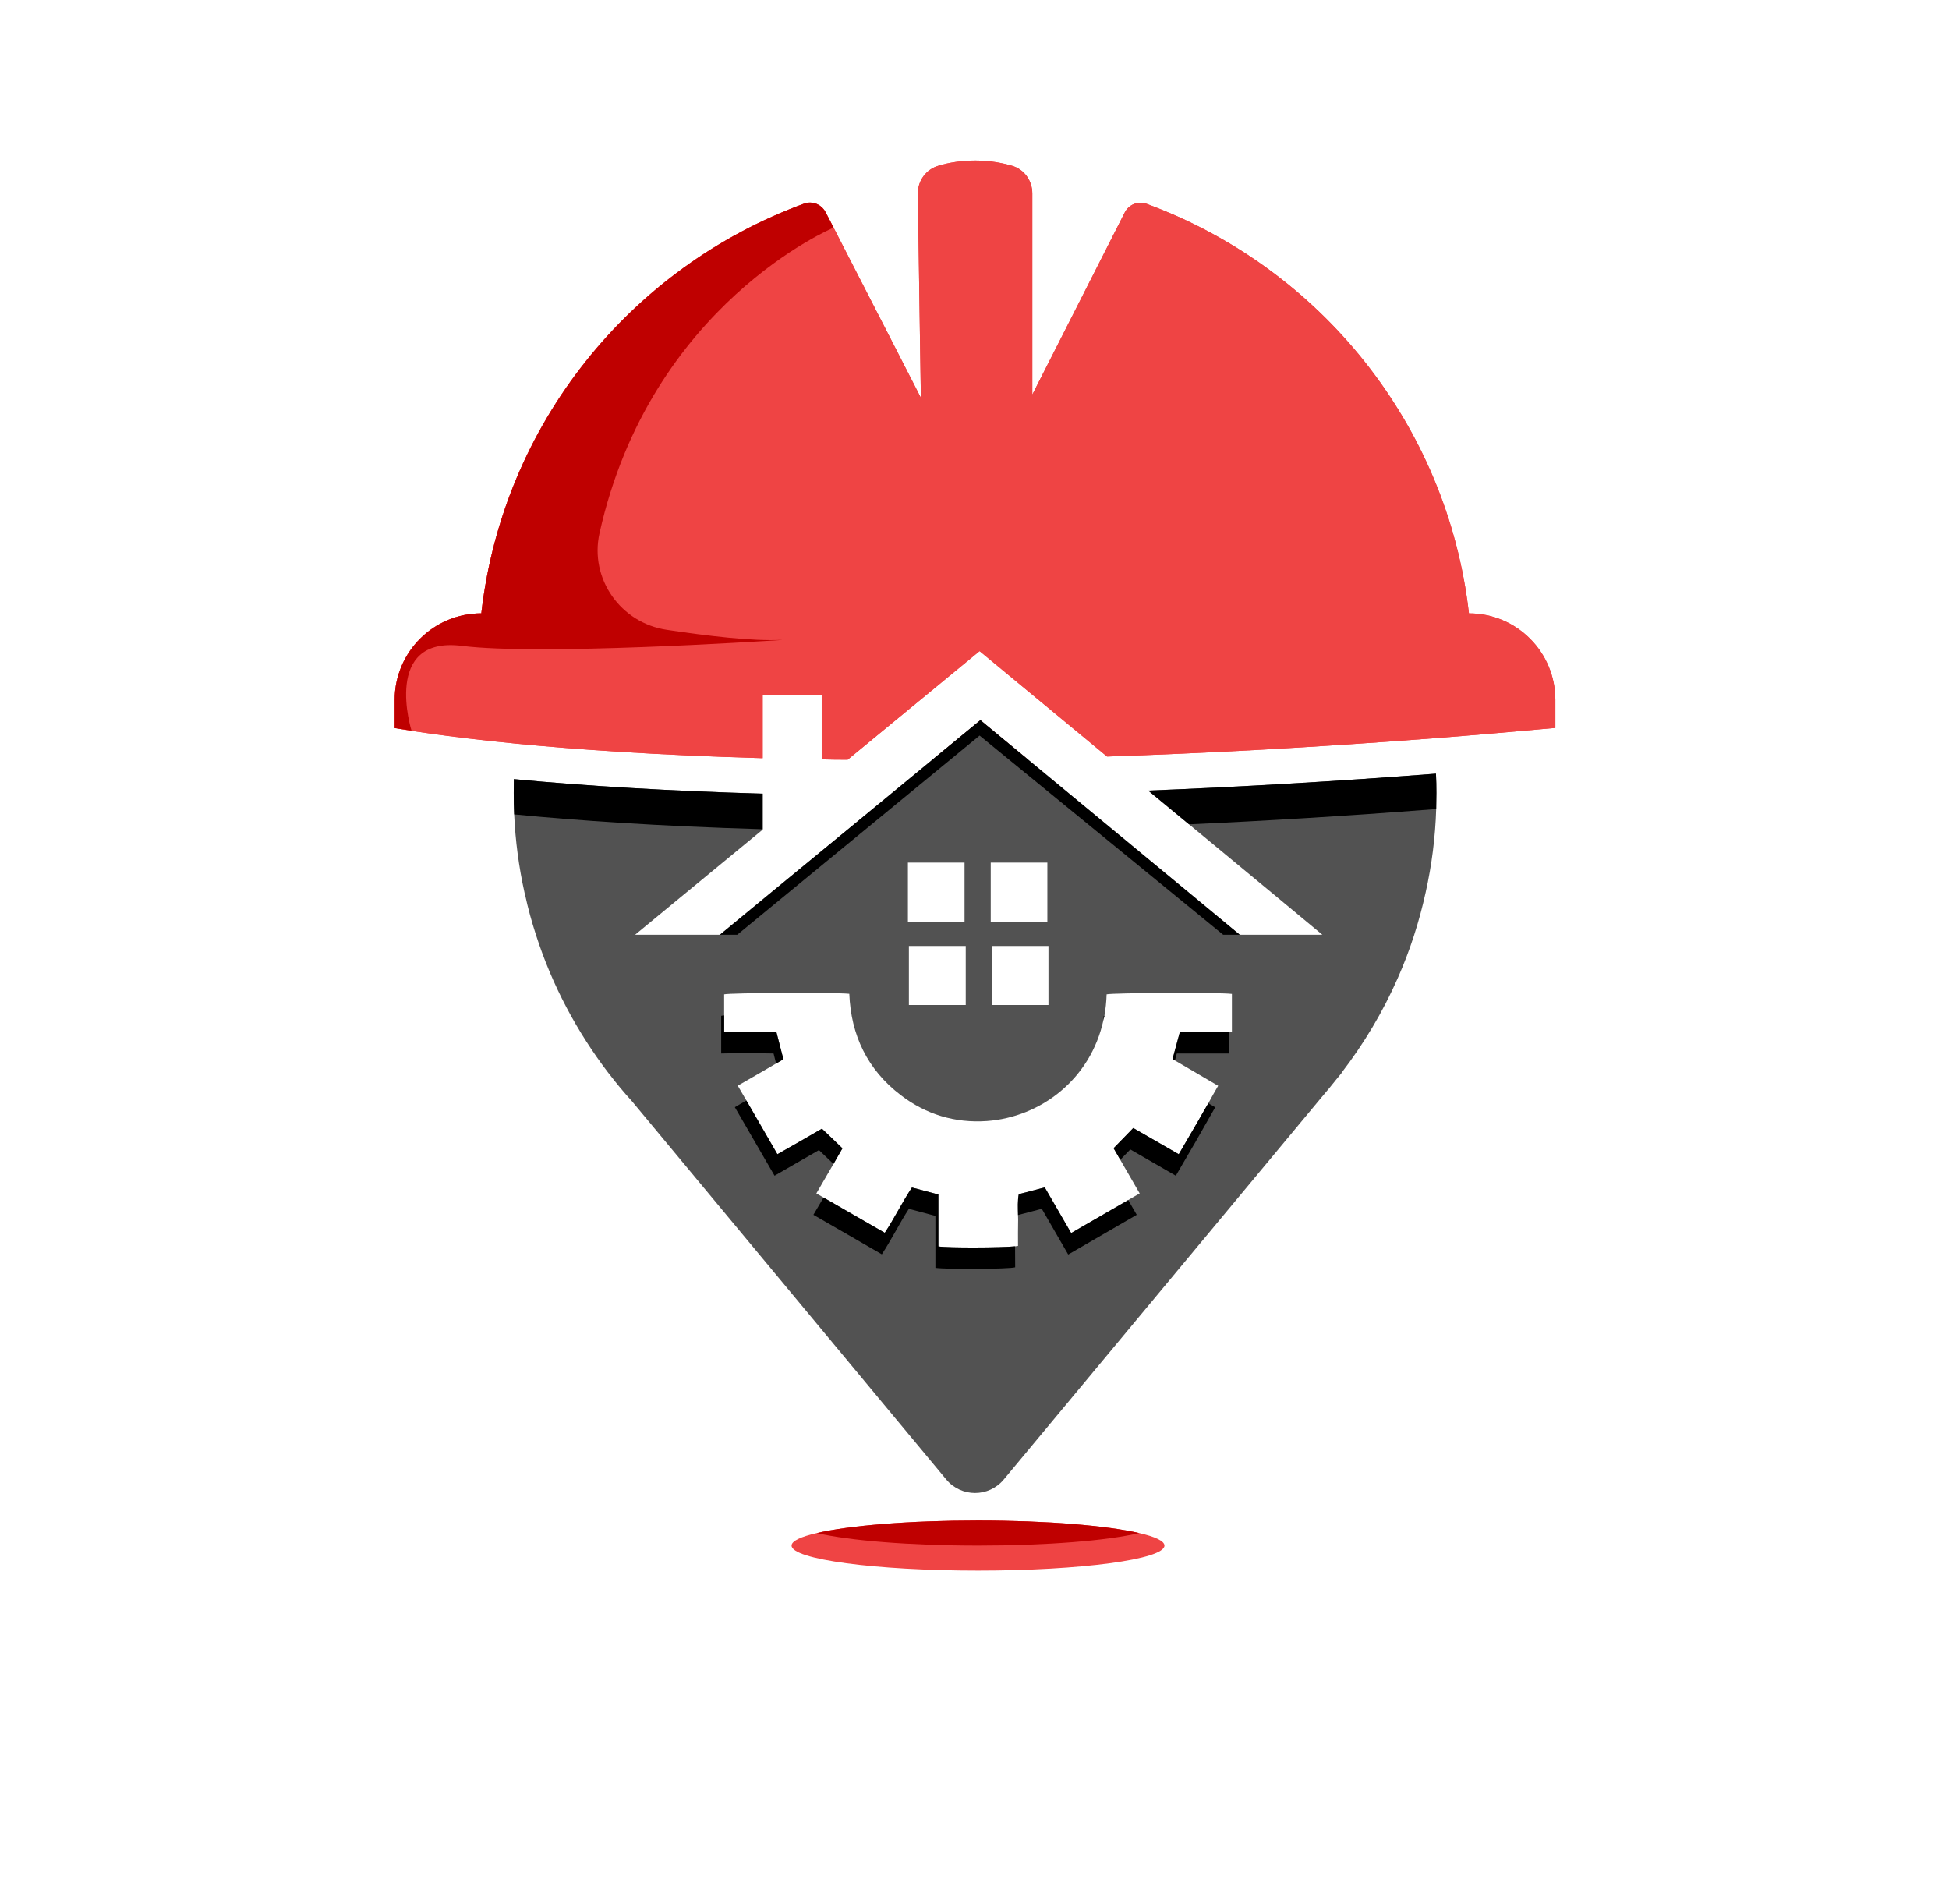
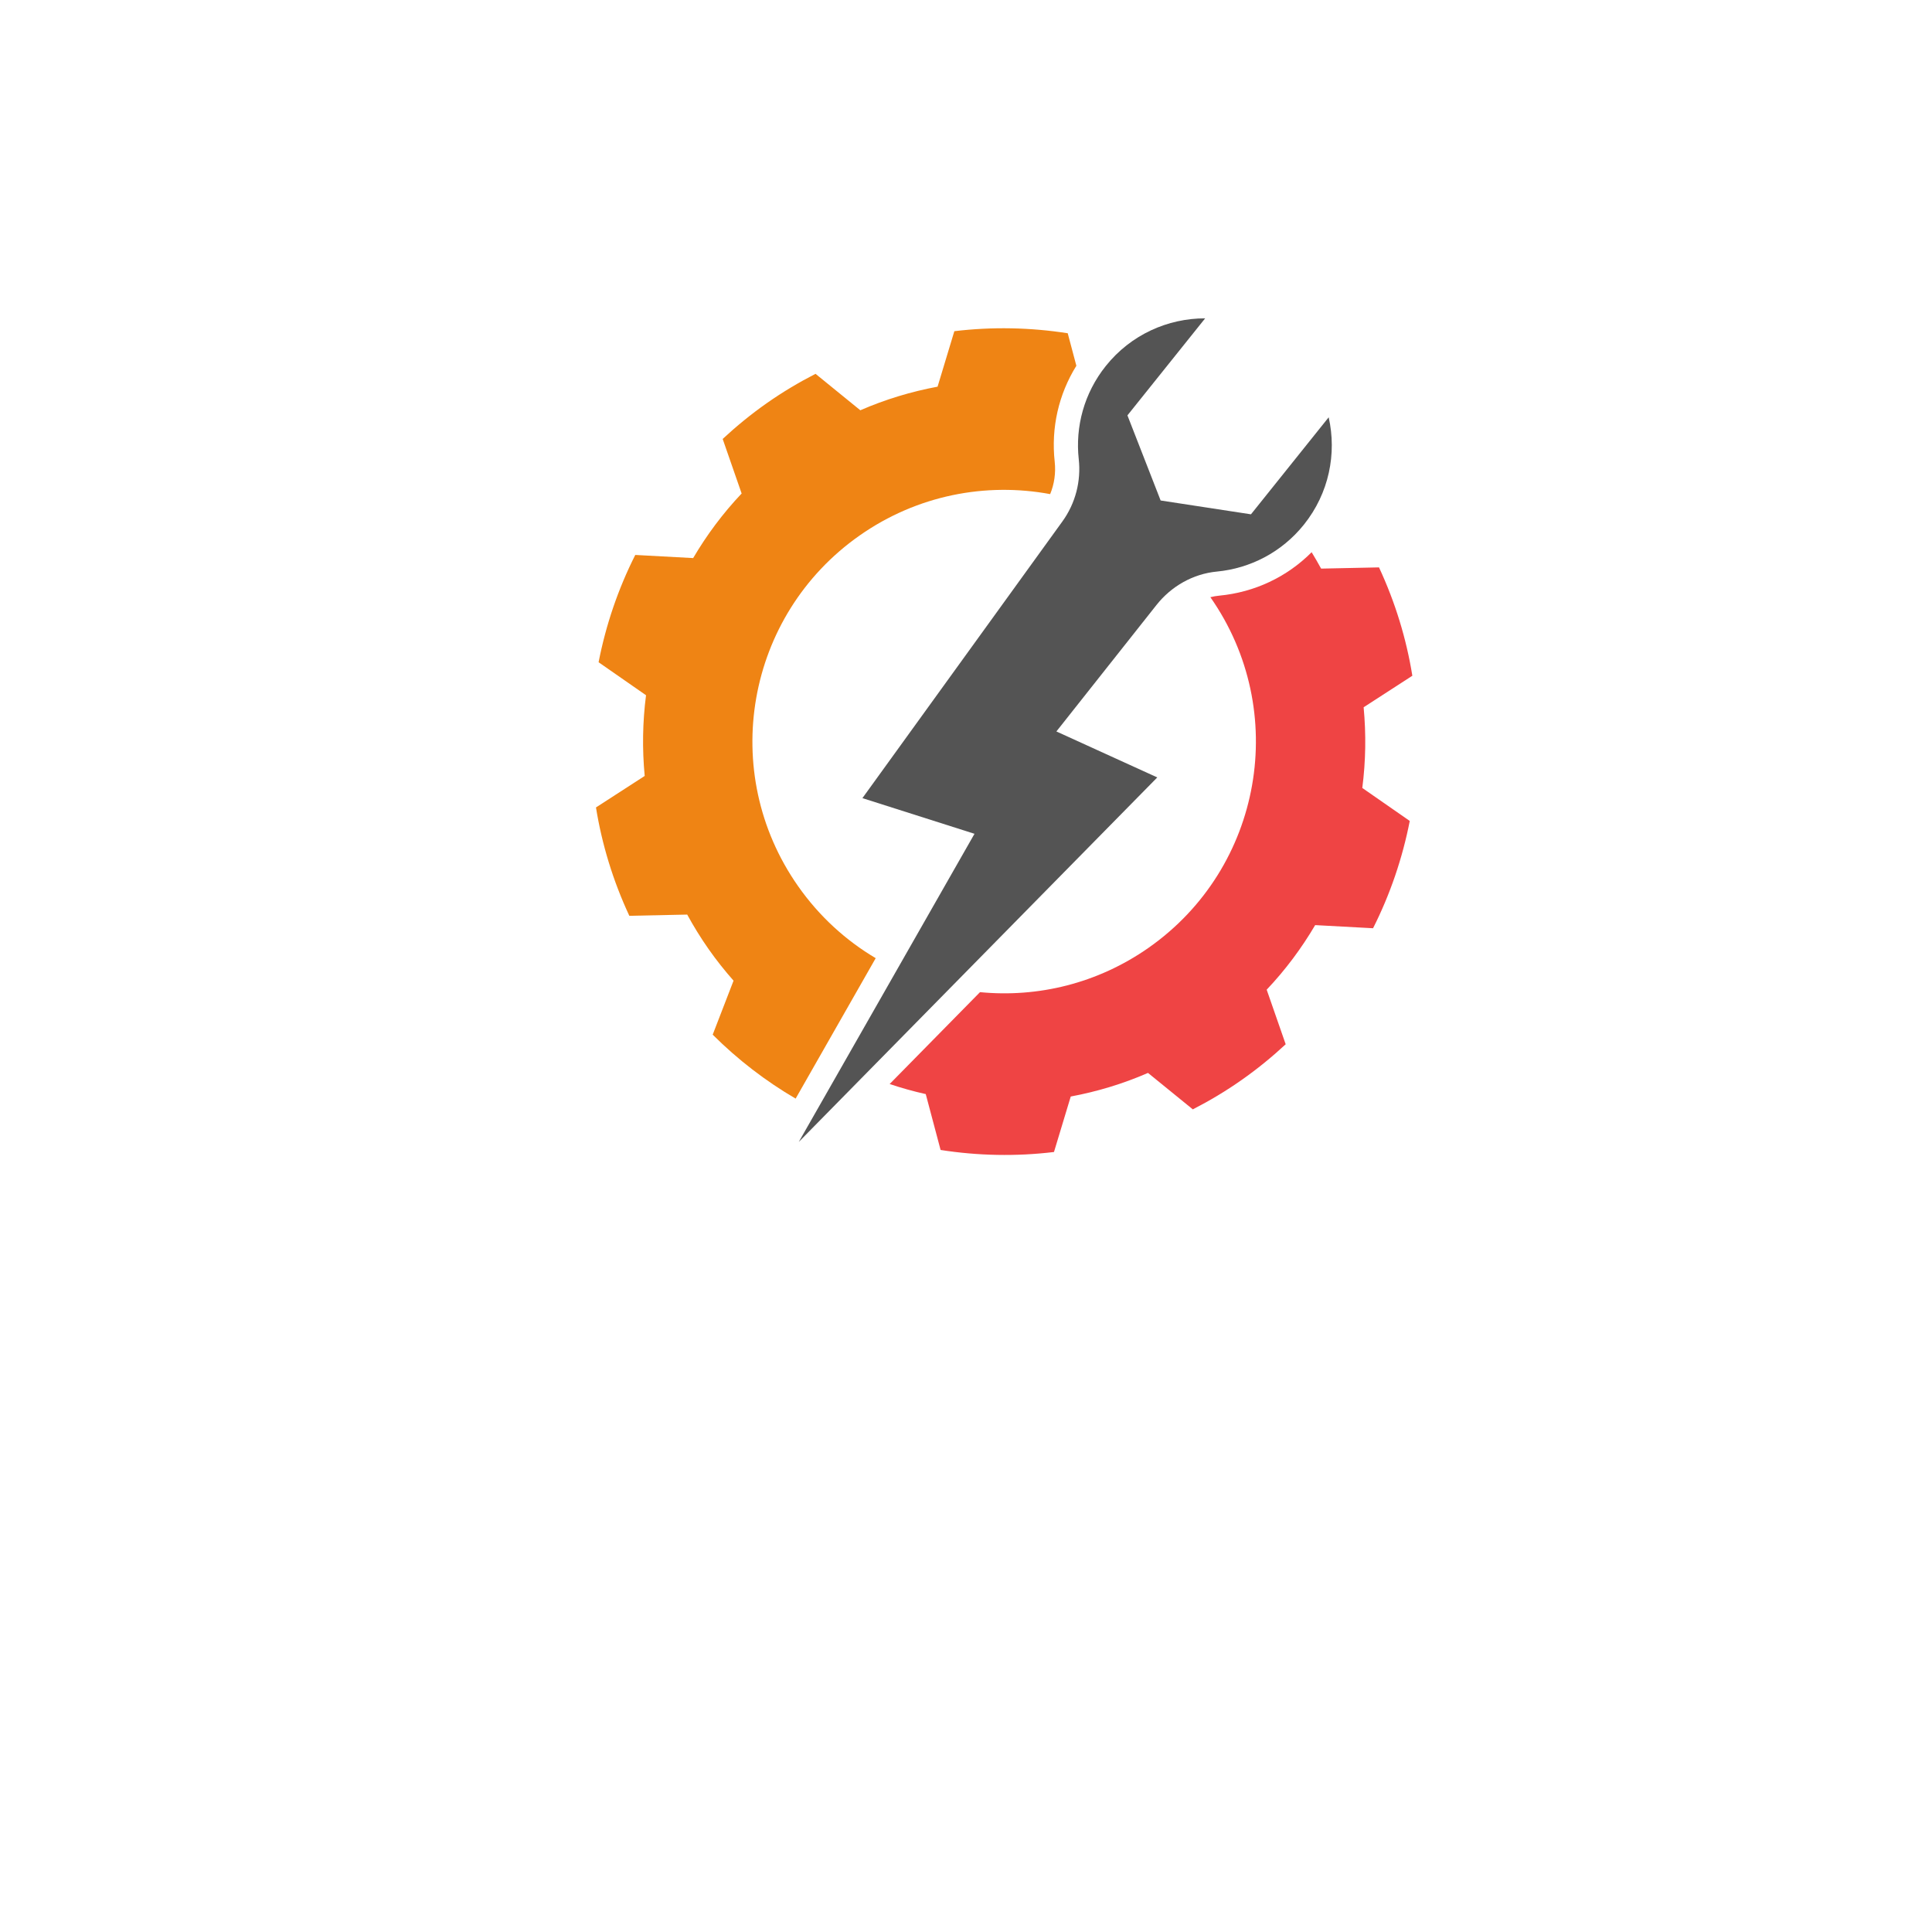
- <svg xmlns="http://www.w3.org/2000/svg" version="1.1" viewBox="0 0 17.86 17.441">
-   <g transform="matrix(1,0,0,1,1.470743,14.6408)">
-     <g clip-path="url(#SvgjsClipPath1001)">
-       <g clip-path="url(#SvgjsClipPath1000a3cb9a70-24b4-4f60-bac4-c0372c53e695)">
-         <path d=" M 7.513 -8.042 L 7.941 -7.689 C 7.638 -7.682 7.349 -7.679 7.071 -7.678 L 7.513 -8.042 Z" fill="#800000" transform="matrix(1,0,0,1,0,0)" fill-rule="nonzero" />
-       </g>
-       <g clip-path="url(#SvgjsClipPath1000a3cb9a70-24b4-4f60-bac4-c0372c53e695)">
-         <path d=" M 11.688 -7.552 C 10.782 -7.482 9.897 -7.431 9.051 -7.397 L 9.425 -7.088 L 10.177 -6.466 L 10.647 -6.076 L 9.89 -6.076 L 9.42 -6.466 L 8.702 -7.06 L 7.941 -7.689 L 7.513 -8.042 L 7.071 -7.678 L 6.284 -7.029 L 5.598 -6.466 L 5.126 -6.076 L 4.349 -6.076 L 4.822 -6.466 L 5.518 -7.039 L 5.518 -7.369 L 5.51 -7.369 C 4.677 -7.393 3.913 -7.438 3.238 -7.502 C 3.238 -7.46 3.237 -7.418 3.237 -7.375 C 3.237 -7.309 3.238 -7.244 3.241 -7.179 C 3.252 -6.935 3.284 -6.696 3.335 -6.466 C 3.336 -6.457 3.339 -6.449 3.341 -6.442 C 3.368 -6.317 3.402 -6.194 3.441 -6.074 C 3.589 -5.612 3.817 -5.186 4.104 -4.81 L 4.11 -4.803 C 4.177 -4.715 4.246 -4.632 4.32 -4.551 L 7.201 -1.084 C 7.338 -0.92 7.59 -0.92 7.727 -1.084 L 10.64 -4.587 C 10.687 -4.642 10.733 -4.697 10.777 -4.753 L 10.824 -4.81 L 10.822 -4.81 C 11.026 -5.076 11.201 -5.367 11.338 -5.679 C 11.449 -5.93 11.534 -6.192 11.594 -6.466 C 11.649 -6.712 11.682 -6.968 11.69 -7.228 C 11.69 -7.277 11.692 -7.326 11.692 -7.375 C 11.692 -7.435 11.691 -7.493 11.688 -7.552 Z M 7.608 -6.737 L 8.127 -6.737 L 8.127 -6.196 L 7.608 -6.196 L 7.608 -6.737 Z M 8.137 -5.973 L 8.137 -5.432 L 7.617 -5.432 L 7.617 -5.973 L 8.137 -5.973 Z M 6.849 -6.737 L 7.368 -6.737 L 7.368 -6.196 L 6.849 -6.196 L 6.849 -6.737 Z M 7.379 -5.973 L 7.379 -5.432 L 6.858 -5.432 L 6.858 -5.973 L 7.379 -5.973 Z M 9.818 -5.184 L 9.341 -5.184 C 9.319 -5.101 9.297 -5.023 9.274 -4.937 C 9.282 -4.932 9.288 -4.928 9.296 -4.924 C 9.426 -4.848 9.56 -4.77 9.692 -4.692 C 9.66 -4.637 9.63 -4.584 9.602 -4.532 C 9.57 -4.478 9.54 -4.425 9.51 -4.372 C 9.451 -4.27 9.391 -4.169 9.331 -4.065 C 9.19 -4.146 9.052 -4.226 8.914 -4.305 C 8.855 -4.245 8.797 -4.185 8.734 -4.12 C 8.755 -4.085 8.774 -4.05 8.795 -4.014 C 8.853 -3.914 8.912 -3.811 8.973 -3.706 C 8.937 -3.685 8.902 -3.666 8.868 -3.645 C 8.693 -3.544 8.521 -3.445 8.345 -3.343 C 8.265 -3.481 8.185 -3.62 8.103 -3.761 C 8.024 -3.741 7.947 -3.721 7.865 -3.699 C 7.853 -3.638 7.857 -3.574 7.858 -3.508 C 7.859 -3.494 7.859 -3.479 7.859 -3.465 C 7.857 -3.385 7.858 -3.305 7.858 -3.225 C 7.853 -3.224 7.844 -3.222 7.831 -3.221 C 7.703 -3.208 7.221 -3.206 7.128 -3.22 L 7.128 -3.696 C 7.051 -3.717 6.973 -3.737 6.886 -3.76 C 6.798 -3.628 6.727 -3.481 6.637 -3.345 C 6.45 -3.453 6.265 -3.559 6.076 -3.668 C 6.054 -3.681 6.032 -3.693 6.01 -3.706 C 6.063 -3.797 6.116 -3.888 6.167 -3.976 C 6.195 -4.025 6.222 -4.072 6.249 -4.119 C 6.187 -4.179 6.13 -4.234 6.061 -4.299 C 5.938 -4.227 5.798 -4.147 5.653 -4.065 C 5.558 -4.23 5.464 -4.392 5.369 -4.557 C 5.343 -4.603 5.316 -4.647 5.29 -4.693 C 5.411 -4.762 5.525 -4.828 5.641 -4.896 C 5.663 -4.909 5.685 -4.922 5.708 -4.935 C 5.687 -5.018 5.667 -5.096 5.644 -5.184 C 5.487 -5.187 5.328 -5.188 5.165 -5.184 L 5.165 -5.53 C 5.217 -5.544 6.173 -5.549 6.312 -5.535 C 6.327 -5.156 6.478 -4.839 6.784 -4.606 C 7.015 -4.429 7.282 -4.349 7.572 -4.369 C 8.069 -4.405 8.524 -4.754 8.641 -5.295 C 8.644 -5.309 8.648 -5.322 8.65 -5.335 C 8.661 -5.397 8.668 -5.462 8.67 -5.53 C 8.725 -5.544 9.695 -5.549 9.818 -5.534 L 9.818 -5.184 Z" fill="#525252" transform="matrix(1,0,0,1,0,0)" fill-rule="nonzero" />
-       </g>
-       <g clip-path="url(#SvgjsClipPath1000a3cb9a70-24b4-4f60-bac4-c0372c53e695)">
-         <path d=" M 12.782 -8.228 L 12.782 -7.971 C 12.398 -7.936 12.025 -7.904 11.663 -7.876 C 10.569 -7.792 9.574 -7.739 8.674 -7.709 L 7.506 -8.675 L 6.297 -7.68 C 6.217 -7.68 6.137 -7.681 6.059 -7.683 L 6.059 -8.269 L 5.518 -8.269 L 5.518 -7.694 C 4.557 -7.721 3.807 -7.774 3.261 -7.827 C 2.92 -7.86 2.66 -7.893 2.475 -7.919 C 2.255 -7.949 2.146 -7.971 2.146 -7.971 L 2.146 -8.228 C 2.146 -8.666 2.502 -9.021 2.94 -9.021 C 3.137 -10.756 4.31 -12.194 5.898 -12.775 C 5.973 -12.802 6.056 -12.769 6.094 -12.698 L 6.168 -12.555 L 6.693 -11.533 L 6.968 -10.996 L 6.959 -11.573 L 6.94 -12.869 C 6.94 -12.987 7.017 -13.091 7.131 -13.123 C 7.224 -13.151 7.338 -13.17 7.469 -13.17 C 7.597 -13.17 7.709 -13.149 7.8 -13.123 C 7.914 -13.091 7.989 -12.987 7.989 -12.869 L 7.989 -11.025 L 8.246 -11.531 L 8.836 -12.694 C 8.873 -12.767 8.958 -12.801 9.034 -12.774 C 10.62 -12.192 11.792 -10.755 11.99 -9.021 C 12.428 -9.021 12.782 -8.666 12.782 -8.228 Z" fill="#ef4444" transform="matrix(1,0,0,1,0,0)" fill-rule="nonzero" />
-       </g>
-       <g clip-path="url(#SvgjsClipPath1000a3cb9a70-24b4-4f60-bac4-c0372c53e695)">
-         <path d=" M 12.782 -8.228 L 12.782 -7.971 C 12.398 -7.936 12.025 -7.904 11.663 -7.876 C 10.569 -7.792 9.574 -7.739 8.674 -7.709 L 7.506 -8.675 L 6.297 -7.68 C 6.217 -7.68 6.137 -7.681 6.059 -7.683 L 6.059 -8.269 L 5.518 -8.269 L 5.518 -7.694 C 4.557 -7.721 3.807 -7.774 3.261 -7.827 C 2.92 -7.86 2.66 -7.893 2.475 -7.919 C 2.255 -7.949 2.146 -7.971 2.146 -7.971 L 2.146 -8.228 C 2.146 -8.666 2.502 -9.021 2.94 -9.021 C 3.137 -10.756 4.31 -12.194 5.898 -12.775 C 5.973 -12.802 6.056 -12.769 6.094 -12.698 L 6.168 -12.555 L 6.693 -11.533 L 6.968 -10.996 L 6.959 -11.573 L 6.94 -12.869 C 6.94 -12.987 7.017 -13.091 7.131 -13.123 C 7.224 -13.151 7.338 -13.17 7.469 -13.17 C 7.597 -13.17 7.709 -13.149 7.8 -13.123 C 7.914 -13.091 7.989 -12.987 7.989 -12.869 L 7.989 -11.025 L 8.246 -11.531 L 8.836 -12.694 C 8.873 -12.767 8.958 -12.801 9.034 -12.774 C 10.62 -12.192 11.792 -10.755 11.99 -9.021 C 12.428 -9.021 12.782 -8.666 12.782 -8.228 Z" fill="#ef4444" transform="matrix(1,0,0,1,0,0)" fill-rule="nonzero" />
-       </g>
-       <g clip-path="url(#SvgjsClipPath1000a3cb9a70-24b4-4f60-bac4-c0372c53e695)">
-         <path d=" M 5.51 -7.369 L 5.518 -7.369 L 5.518 -7.043 C 4.557 -7.071 3.807 -7.124 3.261 -7.177 C 3.254 -7.177 3.248 -7.177 3.241 -7.179 C 3.238 -7.244 3.237 -7.309 3.237 -7.375 C 3.237 -7.418 3.238 -7.46 3.238 -7.502 C 3.913 -7.438 4.677 -7.393 5.51 -7.369 Z" fill="#000000" transform="matrix(1,0,0,1,0,0)" fill-rule="nonzero" />
-       </g>
-       <g clip-path="url(#SvgjsClipPath1000a3cb9a70-24b4-4f60-bac4-c0372c53e695)">
-         <path d=" M 11.692 -7.375 C 11.692 -7.326 11.691 -7.277 11.69 -7.228 C 11.682 -7.227 11.672 -7.227 11.663 -7.226 C 10.865 -7.164 10.119 -7.119 9.425 -7.088 L 9.051 -7.397 C 9.897 -7.431 10.782 -7.482 11.688 -7.552 C 11.691 -7.493 11.692 -7.435 11.692 -7.375 Z" fill="#000000" transform="matrix(1,0,0,1,0,0)" fill-rule="nonzero" />
-       </g>
-       <g clip-path="url(#SvgjsClipPath1000a3cb9a70-24b4-4f60-bac4-c0372c53e695)">
-         <path d=" M 9.2 -0.479 C 9.2 -0.353 8.435 -0.25 7.492 -0.25 C 6.548 -0.25 5.783 -0.353 5.783 -0.479 C 5.783 -0.521 5.866 -0.56 6.014 -0.594 C 6.31 -0.663 6.861 -0.709 7.492 -0.709 C 8.123 -0.709 8.674 -0.662 8.969 -0.594 C 9.116 -0.56 9.2 -0.521 9.2 -0.479 Z" fill="#ef4444" transform="matrix(1,0,0,1,0,0)" fill-rule="nonzero" />
-       </g>
-       <g clip-path="url(#SvgjsClipPath1000a3cb9a70-24b4-4f60-bac4-c0372c53e695)">
-         <path d=" M 8.969 -0.594 C 8.674 -0.524 8.122 -0.479 7.492 -0.479 C 6.862 -0.479 6.31 -0.525 6.014 -0.594 C 6.31 -0.663 6.861 -0.709 7.492 -0.709 C 8.123 -0.709 8.674 -0.662 8.969 -0.594 Z" fill="#bf0000" transform="matrix(1,0,0,1,0,0)" fill-rule="nonzero" />
-       </g>
-       <g clip-path="url(#SvgjsClipPath1000a3cb9a70-24b4-4f60-bac4-c0372c53e695)">
-         <path d=" M 5.708 -4.935 C 5.685 -4.922 5.663 -4.909 5.641 -4.896 C 5.633 -4.926 5.626 -4.956 5.618 -4.988 C 5.46 -4.991 5.301 -4.992 5.138 -4.988 L 5.138 -5.333 C 5.138 -5.333 5.151 -5.336 5.165 -5.337 L 5.165 -5.184 C 5.328 -5.188 5.487 -5.187 5.644 -5.184 C 5.667 -5.096 5.687 -5.018 5.708 -4.935 Z" fill="#000000" transform="matrix(1,0,0,1,0,0)" fill-rule="nonzero" />
-       </g>
-       <g clip-path="url(#SvgjsClipPath1000a3cb9a70-24b4-4f60-bac4-c0372c53e695)">
-         <path d=" M 6.249 -4.119 C 6.222 -4.072 6.195 -4.025 6.167 -3.976 C 6.124 -4.017 6.082 -4.057 6.034 -4.103 C 5.912 -4.032 5.771 -3.951 5.627 -3.868 C 5.505 -4.078 5.386 -4.285 5.263 -4.496 C 5.299 -4.517 5.334 -4.538 5.369 -4.557 C 5.464 -4.392 5.558 -4.23 5.653 -4.065 C 5.798 -4.147 5.938 -4.227 6.061 -4.299 C 6.13 -4.234 6.187 -4.179 6.249 -4.119 Z" fill="#000000" transform="matrix(1,0,0,1,0,0)" fill-rule="nonzero" />
-       </g>
-       <g clip-path="url(#SvgjsClipPath1000a3cb9a70-24b4-4f60-bac4-c0372c53e695)">
-         <path d=" M 7.832 -3.029 C 7.776 -3.012 7.202 -3.009 7.101 -3.024 L 7.101 -3.5 C 7.025 -3.52 6.946 -3.541 6.858 -3.565 C 6.771 -3.431 6.7 -3.285 6.61 -3.148 C 6.402 -3.269 6.196 -3.387 5.983 -3.51 C 6.015 -3.563 6.045 -3.616 6.076 -3.668 C 6.265 -3.559 6.45 -3.453 6.637 -3.345 C 6.727 -3.481 6.798 -3.628 6.886 -3.76 C 6.973 -3.737 7.051 -3.717 7.128 -3.696 L 7.128 -3.22 C 7.221 -3.206 7.703 -3.208 7.831 -3.221 C 7.831 -3.157 7.832 -3.093 7.832 -3.029 Z" fill="#000000" transform="matrix(1,0,0,1,0,0)" fill-rule="nonzero" />
-       </g>
-       <g clip-path="url(#SvgjsClipPath1000a3cb9a70-24b4-4f60-bac4-c0372c53e695)">
-         <path d=" M 8.65 -5.335 C 8.648 -5.322 8.644 -5.309 8.641 -5.295 C 8.642 -5.309 8.643 -5.32 8.643 -5.333 C 8.644 -5.333 8.647 -5.333 8.65 -5.333 Z" fill="#000000" transform="matrix(1,0,0,1,0,0)" fill-rule="nonzero" />
-       </g>
-       <g clip-path="url(#SvgjsClipPath1000a3cb9a70-24b4-4f60-bac4-c0372c53e695)">
-         <path d=" M 8.946 -3.51 C 8.735 -3.388 8.529 -3.269 8.318 -3.146 C 8.238 -3.285 8.157 -3.424 8.076 -3.565 C 8.004 -3.546 7.933 -3.528 7.858 -3.508 C 7.857 -3.574 7.853 -3.638 7.865 -3.699 C 7.947 -3.721 8.024 -3.741 8.103 -3.761 C 8.185 -3.62 8.265 -3.481 8.345 -3.343 C 8.521 -3.445 8.693 -3.544 8.868 -3.645 C 8.894 -3.601 8.92 -3.555 8.946 -3.51 Z" fill="#000000" transform="matrix(1,0,0,1,0,0)" fill-rule="nonzero" />
-       </g>
-       <g clip-path="url(#SvgjsClipPath1000a3cb9a70-24b4-4f60-bac4-c0372c53e695)">
-         <path d=" M 9.665 -4.495 C 9.602 -4.384 9.542 -4.279 9.483 -4.175 C 9.424 -4.073 9.364 -3.973 9.304 -3.868 C 9.163 -3.95 9.025 -4.03 8.887 -4.109 C 8.856 -4.078 8.825 -4.046 8.795 -4.014 C 8.774 -4.05 8.755 -4.085 8.734 -4.12 C 8.797 -4.185 8.855 -4.245 8.914 -4.305 C 9.052 -4.226 9.19 -4.146 9.331 -4.065 C 9.391 -4.169 9.451 -4.27 9.51 -4.372 C 9.54 -4.425 9.57 -4.478 9.602 -4.532 C 9.622 -4.52 9.644 -4.507 9.665 -4.495 Z" fill="#000000" transform="matrix(1,0,0,1,0,0)" fill-rule="nonzero" />
-       </g>
-       <g clip-path="url(#SvgjsClipPath1000a3cb9a70-24b4-4f60-bac4-c0372c53e695)">
-         <path d=" M 9.792 -5.184 L 9.792 -4.988 L 9.313 -4.988 C 9.308 -4.966 9.301 -4.944 9.296 -4.924 C 9.288 -4.928 9.282 -4.932 9.274 -4.937 C 9.297 -5.023 9.319 -5.101 9.341 -5.184 L 9.792 -5.184 Z" fill="#000000" transform="matrix(1,0,0,1,0,0)" fill-rule="nonzero" />
-       </g>
-       <g clip-path="url(#SvgjsClipPath1000a3cb9a70-24b4-4f60-bac4-c0372c53e695)">
-         <path d=" M 5.692 -8.777 C 5.499 -8.764 3.461 -8.634 2.762 -8.723 C 2.028 -8.815 2.3 -7.947 2.3 -7.947 C 2.08 -7.977 2.146 -7.971 2.146 -7.971 L 2.146 -8.228 C 2.146 -8.666 2.502 -9.021 2.94 -9.021 C 3.137 -10.756 4.31 -12.194 5.898 -12.775 C 5.973 -12.802 6.056 -12.769 6.094 -12.698 L 6.168 -12.555 C 6.168 -12.555 4.49 -11.854 4.023 -9.755 C 3.93 -9.338 4.217 -8.932 4.64 -8.87 C 5.009 -8.814 5.433 -8.764 5.692 -8.778 Z" fill="#bf0000" transform="matrix(1,0,0,1,0,0)" fill-rule="nonzero" />
-       </g>
-       <g clip-path="url(#SvgjsClipPath1000a3cb9a70-24b4-4f60-bac4-c0372c53e695)">
-         <path d=" M 5.126 -6.076 L 5.285 -6.076 L 7.506 -7.901 L 9.738 -6.076 L 9.89 -6.076 L 7.513 -8.042 L 5.126 -6.076 Z" fill="#000000" transform="matrix(1,0,0,1,0,0)" fill-rule="nonzero" />
-       </g>
-     </g>
+ <svg xmlns="http://www.w3.org/2000/svg" width="500" zoomAndPan="magnify" viewBox="0 0 260.25 174.75" height="500" preserveAspectRatio="xMidYMid meet" version="1.0">
+   <defs>
    <g />
-   </g>
-   <defs>
-     <clipPath id="SvgjsClipPath1001">
-       <path d=" M 2.137 -13.17 h 10.646 v 12.92 h -10.646 Z" />
+     <clipPath id="040636b8b0">
+       <path d="M 80.316 1 L 145 1 L 145 106 L 80.316 106 Z M 80.316 1 " clip-rule="nonzero" />
    </clipPath>
-     <clipPath id="SvgjsClipPath1000a3cb9a70-24b4-4f60-bac4-c0372c53e695">
-       <path d=" M 2.137 -13.17 L 12.782 -13.17 L 12.782 -0.25 L 2.137 -0.25 Z" />
+     <clipPath id="f145b1a109">
+       <path d="M 119 31 L 190.215 31 L 190.215 113 L 119 113 Z M 119 31 " clip-rule="nonzero" />
+     </clipPath>
+     <clipPath id="58048b4115">
+       <path d="M 107 0.125 L 180 0.125 L 180 112 L 107 112 Z M 107 0.125 " clip-rule="nonzero" />
    </clipPath>
  </defs>
+   <g clip-path="url(#040636b8b0)">
+     <path fill="#ef8414" d="M 107.176 105.238 L 117.961 86.32 C 113.945 83.941 110.359 80.688 107.504 76.617 C 96.75 61.285 100.461 40.137 115.797 29.383 C 123.562 23.938 132.816 22.207 141.461 23.809 C 142.023 22.449 142.238 20.953 142.074 19.449 C 141.57 14.879 142.602 10.367 144.992 6.52 L 143.828 2.141 C 138.793 1.355 133.656 1.25 128.555 1.863 L 126.297 9.336 C 122.762 9.996 119.273 11.043 115.891 12.516 L 109.855 7.605 C 107.609 8.762 105.414 10.066 103.293 11.555 C 101.172 13.043 99.195 14.664 97.348 16.379 L 99.902 23.727 C 97.367 26.402 95.195 29.328 93.371 32.426 L 85.574 32.004 C 83.258 36.59 81.609 41.457 80.633 46.457 L 87.023 50.902 C 86.559 54.496 86.5 58.141 86.844 61.773 L 80.281 66.016 C 81.082 70.992 82.578 75.902 84.773 80.613 L 92.57 80.449 C 93.434 82.027 94.383 83.574 95.438 85.078 C 96.492 86.586 97.625 88.004 98.812 89.352 L 96.004 96.625 C 99.398 100.008 103.156 102.891 107.176 105.238 " fill-opacity="1" fill-rule="nonzero" />
+   </g>
+   <g clip-path="url(#f145b1a109)">
+     <path fill="#ef4444" d="M 183.688 52.523 L 190.25 48.277 C 189.449 43.301 187.953 38.395 185.758 33.68 L 177.961 33.844 C 177.555 33.102 177.129 32.367 176.684 31.637 C 173.352 34.977 169.008 37.031 164.234 37.488 C 163.832 37.523 163.434 37.598 163.043 37.695 C 173.777 53.027 170.062 74.16 154.734 84.91 C 147.844 89.742 139.777 91.652 132.012 90.898 L 119.84 103.273 C 121.438 103.809 123.059 104.266 124.703 104.629 L 126.703 112.156 C 131.738 112.941 136.875 113.047 141.977 112.43 L 144.234 104.957 C 147.77 104.297 151.262 103.25 154.641 101.777 L 160.68 106.688 C 162.922 105.535 165.117 104.23 167.238 102.738 C 169.363 101.25 171.336 99.633 173.188 97.918 L 170.629 90.566 C 173.164 87.891 175.336 84.965 177.16 81.867 L 184.957 82.289 C 187.273 77.703 188.922 72.836 189.902 67.836 L 183.508 63.391 C 183.973 59.801 184.031 56.152 183.688 52.523 " fill-opacity="1" fill-rule="nonzero" />
+   </g>
+   <g clip-path="url(#58048b4115)">
+     <path fill="#545454" d="M 178.98 13.461 L 168.512 26.531 L 156.344 24.668 L 151.871 13.203 L 162.34 0.133 C 157.32 0.125 152.344 2.32 148.965 6.539 C 146.016 10.223 144.836 14.75 145.312 19.094 C 145.641 22.07 144.867 25.062 143.109 27.492 L 116.172 64.762 L 131.27 69.566 L 107.598 111.074 L 155.891 61.973 L 142.301 55.781 L 155.789 38.738 C 157.789 36.211 160.719 34.547 163.926 34.242 C 168.367 33.82 172.641 31.668 175.648 27.914 C 179.031 23.691 180.082 18.355 178.98 13.461 " fill-opacity="1" fill-rule="nonzero" />
+   </g>
</svg>
